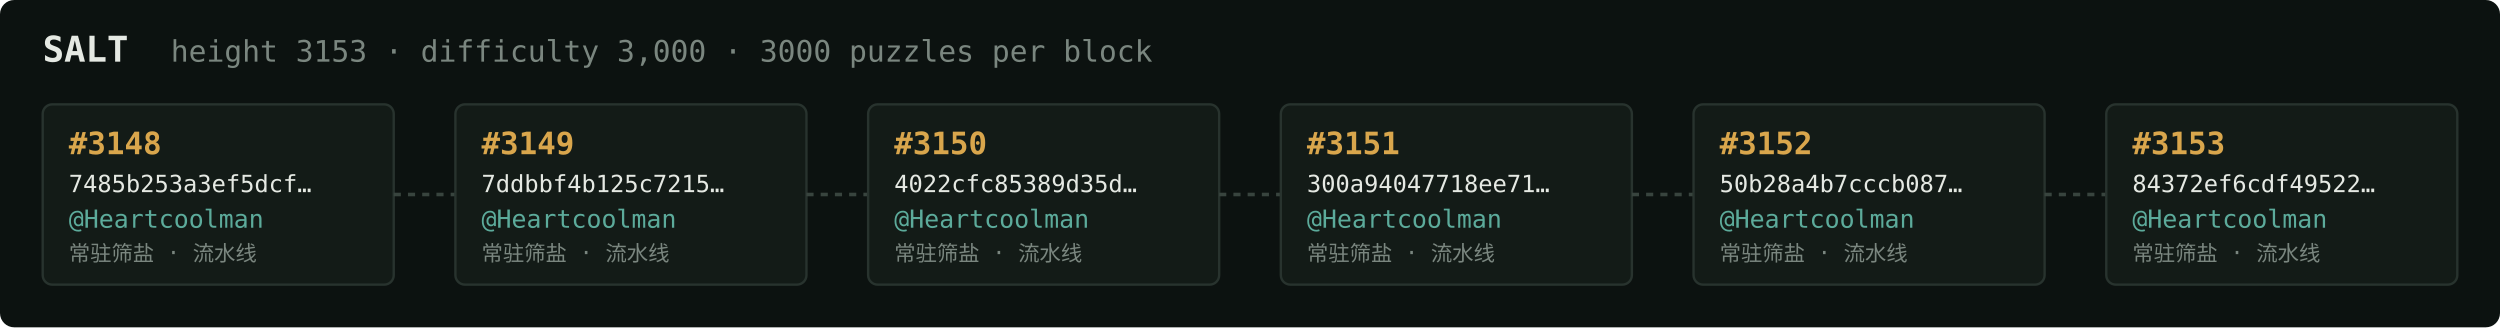
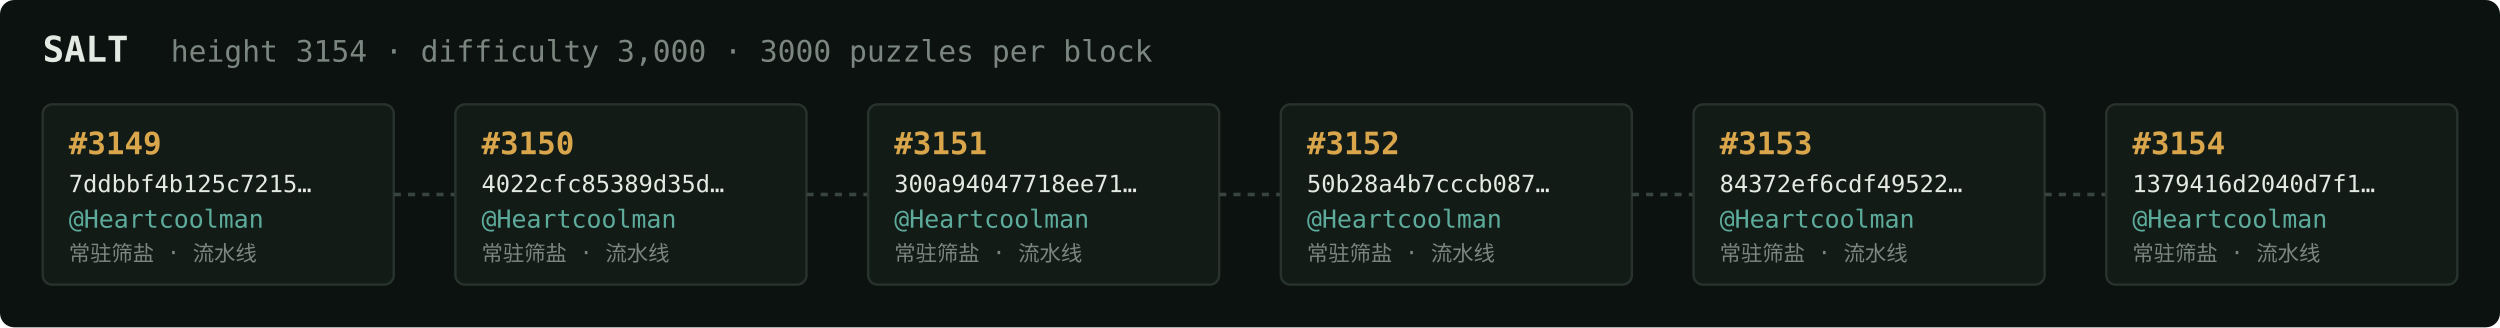
<svg xmlns="http://www.w3.org/2000/svg" width="1054" height="138" viewBox="0 0 1054 138" font-family="ui-monospace,SFMono-Regular,Menlo,monospace">
  <rect fill="#0c1210" width="1054" height="138" rx="6" />
  <text x="18" y="26" fill="#e5e9e3" font-size="15" font-weight="700">SALT</text>
-   <text x="72" y="26" fill="#7a867f" font-size="12.5">height 3153 · difficulty 3,000 · 3000 puzzles per block</text>
+   <text x="72" y="26" fill="#7a867f" font-size="12.5">height 3154 · difficulty 3,000 · 3000 puzzles per block</text>
  <rect x="18" y="44" width="148" height="76" rx="4" fill="#131b17" stroke="#28332e" stroke-width="1" />
-   <text x="29" y="65" fill="#d9a64c" font-size="13" font-weight="700">#3148</text>
-   <text x="29" y="81" fill="#e5e9e3" font-size="10">7485b253a3ef5dcf…</text>
+   <text x="29" y="65" fill="#d9a64c" font-size="13" font-weight="700">#3149</text>
+   <text x="29" y="81" fill="#e5e9e3" font-size="10">7ddbbf4b125c7215…</text>
  <text x="29" y="96" fill="#5cab9b" font-size="10.5">@Heartcoolman</text>
  <text x="29" y="110" fill="#7a867f" font-size="9">常驻筛盐 · 流水线</text>
  <line x1="166" y1="82.0" x2="192" y2="82.0" stroke="#38443e" stroke-width="1.5" stroke-dasharray="3 3" />
  <rect x="192" y="44" width="148" height="76" rx="4" fill="#131b17" stroke="#28332e" stroke-width="1" />
-   <text x="203" y="65" fill="#d9a64c" font-size="13" font-weight="700">#3149</text>
-   <text x="203" y="81" fill="#e5e9e3" font-size="10">7ddbbf4b125c7215…</text>
+   <text x="203" y="65" fill="#d9a64c" font-size="13" font-weight="700">#3150</text>
+   <text x="203" y="81" fill="#e5e9e3" font-size="10">4022cfc85389d35d…</text>
  <text x="203" y="96" fill="#5cab9b" font-size="10.5">@Heartcoolman</text>
  <text x="203" y="110" fill="#7a867f" font-size="9">常驻筛盐 · 流水线</text>
  <line x1="340" y1="82.0" x2="366" y2="82.0" stroke="#38443e" stroke-width="1.5" stroke-dasharray="3 3" />
  <rect x="366" y="44" width="148" height="76" rx="4" fill="#131b17" stroke="#28332e" stroke-width="1" />
-   <text x="377" y="65" fill="#d9a64c" font-size="13" font-weight="700">#3150</text>
-   <text x="377" y="81" fill="#e5e9e3" font-size="10">4022cfc85389d35d…</text>
+   <text x="377" y="65" fill="#d9a64c" font-size="13" font-weight="700">#3151</text>
+   <text x="377" y="81" fill="#e5e9e3" font-size="10">300a94047718ee71…</text>
  <text x="377" y="96" fill="#5cab9b" font-size="10.5">@Heartcoolman</text>
  <text x="377" y="110" fill="#7a867f" font-size="9">常驻筛盐 · 流水线</text>
  <line x1="514" y1="82.0" x2="540" y2="82.0" stroke="#38443e" stroke-width="1.5" stroke-dasharray="3 3" />
  <rect x="540" y="44" width="148" height="76" rx="4" fill="#131b17" stroke="#28332e" stroke-width="1" />
-   <text x="551" y="65" fill="#d9a64c" font-size="13" font-weight="700">#3151</text>
-   <text x="551" y="81" fill="#e5e9e3" font-size="10">300a94047718ee71…</text>
+   <text x="551" y="65" fill="#d9a64c" font-size="13" font-weight="700">#3152</text>
+   <text x="551" y="81" fill="#e5e9e3" font-size="10">50b28a4b7cccb087…</text>
  <text x="551" y="96" fill="#5cab9b" font-size="10.5">@Heartcoolman</text>
  <text x="551" y="110" fill="#7a867f" font-size="9">常驻筛盐 · 流水线</text>
  <line x1="688" y1="82.0" x2="714" y2="82.0" stroke="#38443e" stroke-width="1.5" stroke-dasharray="3 3" />
  <rect x="714" y="44" width="148" height="76" rx="4" fill="#131b17" stroke="#28332e" stroke-width="1" />
-   <text x="725" y="65" fill="#d9a64c" font-size="13" font-weight="700">#3152</text>
-   <text x="725" y="81" fill="#e5e9e3" font-size="10">50b28a4b7cccb087…</text>
+   <text x="725" y="65" fill="#d9a64c" font-size="13" font-weight="700">#3153</text>
+   <text x="725" y="81" fill="#e5e9e3" font-size="10">84372ef6cdf49522…</text>
  <text x="725" y="96" fill="#5cab9b" font-size="10.5">@Heartcoolman</text>
  <text x="725" y="110" fill="#7a867f" font-size="9">常驻筛盐 · 流水线</text>
  <line x1="862" y1="82.0" x2="888" y2="82.0" stroke="#38443e" stroke-width="1.5" stroke-dasharray="3 3" />
  <rect x="888" y="44" width="148" height="76" rx="4" fill="#131b17" stroke="#28332e" stroke-width="1" />
-   <text x="899" y="65" fill="#d9a64c" font-size="13" font-weight="700">#3153</text>
-   <text x="899" y="81" fill="#e5e9e3" font-size="10">84372ef6cdf49522…</text>
+   <text x="899" y="65" fill="#d9a64c" font-size="13" font-weight="700">#3154</text>
+   <text x="899" y="81" fill="#e5e9e3" font-size="10">1379416d2040d7f1…</text>
  <text x="899" y="96" fill="#5cab9b" font-size="10.5">@Heartcoolman</text>
  <text x="899" y="110" fill="#7a867f" font-size="9">常驻筛盐 · 流水线</text>
</svg>
